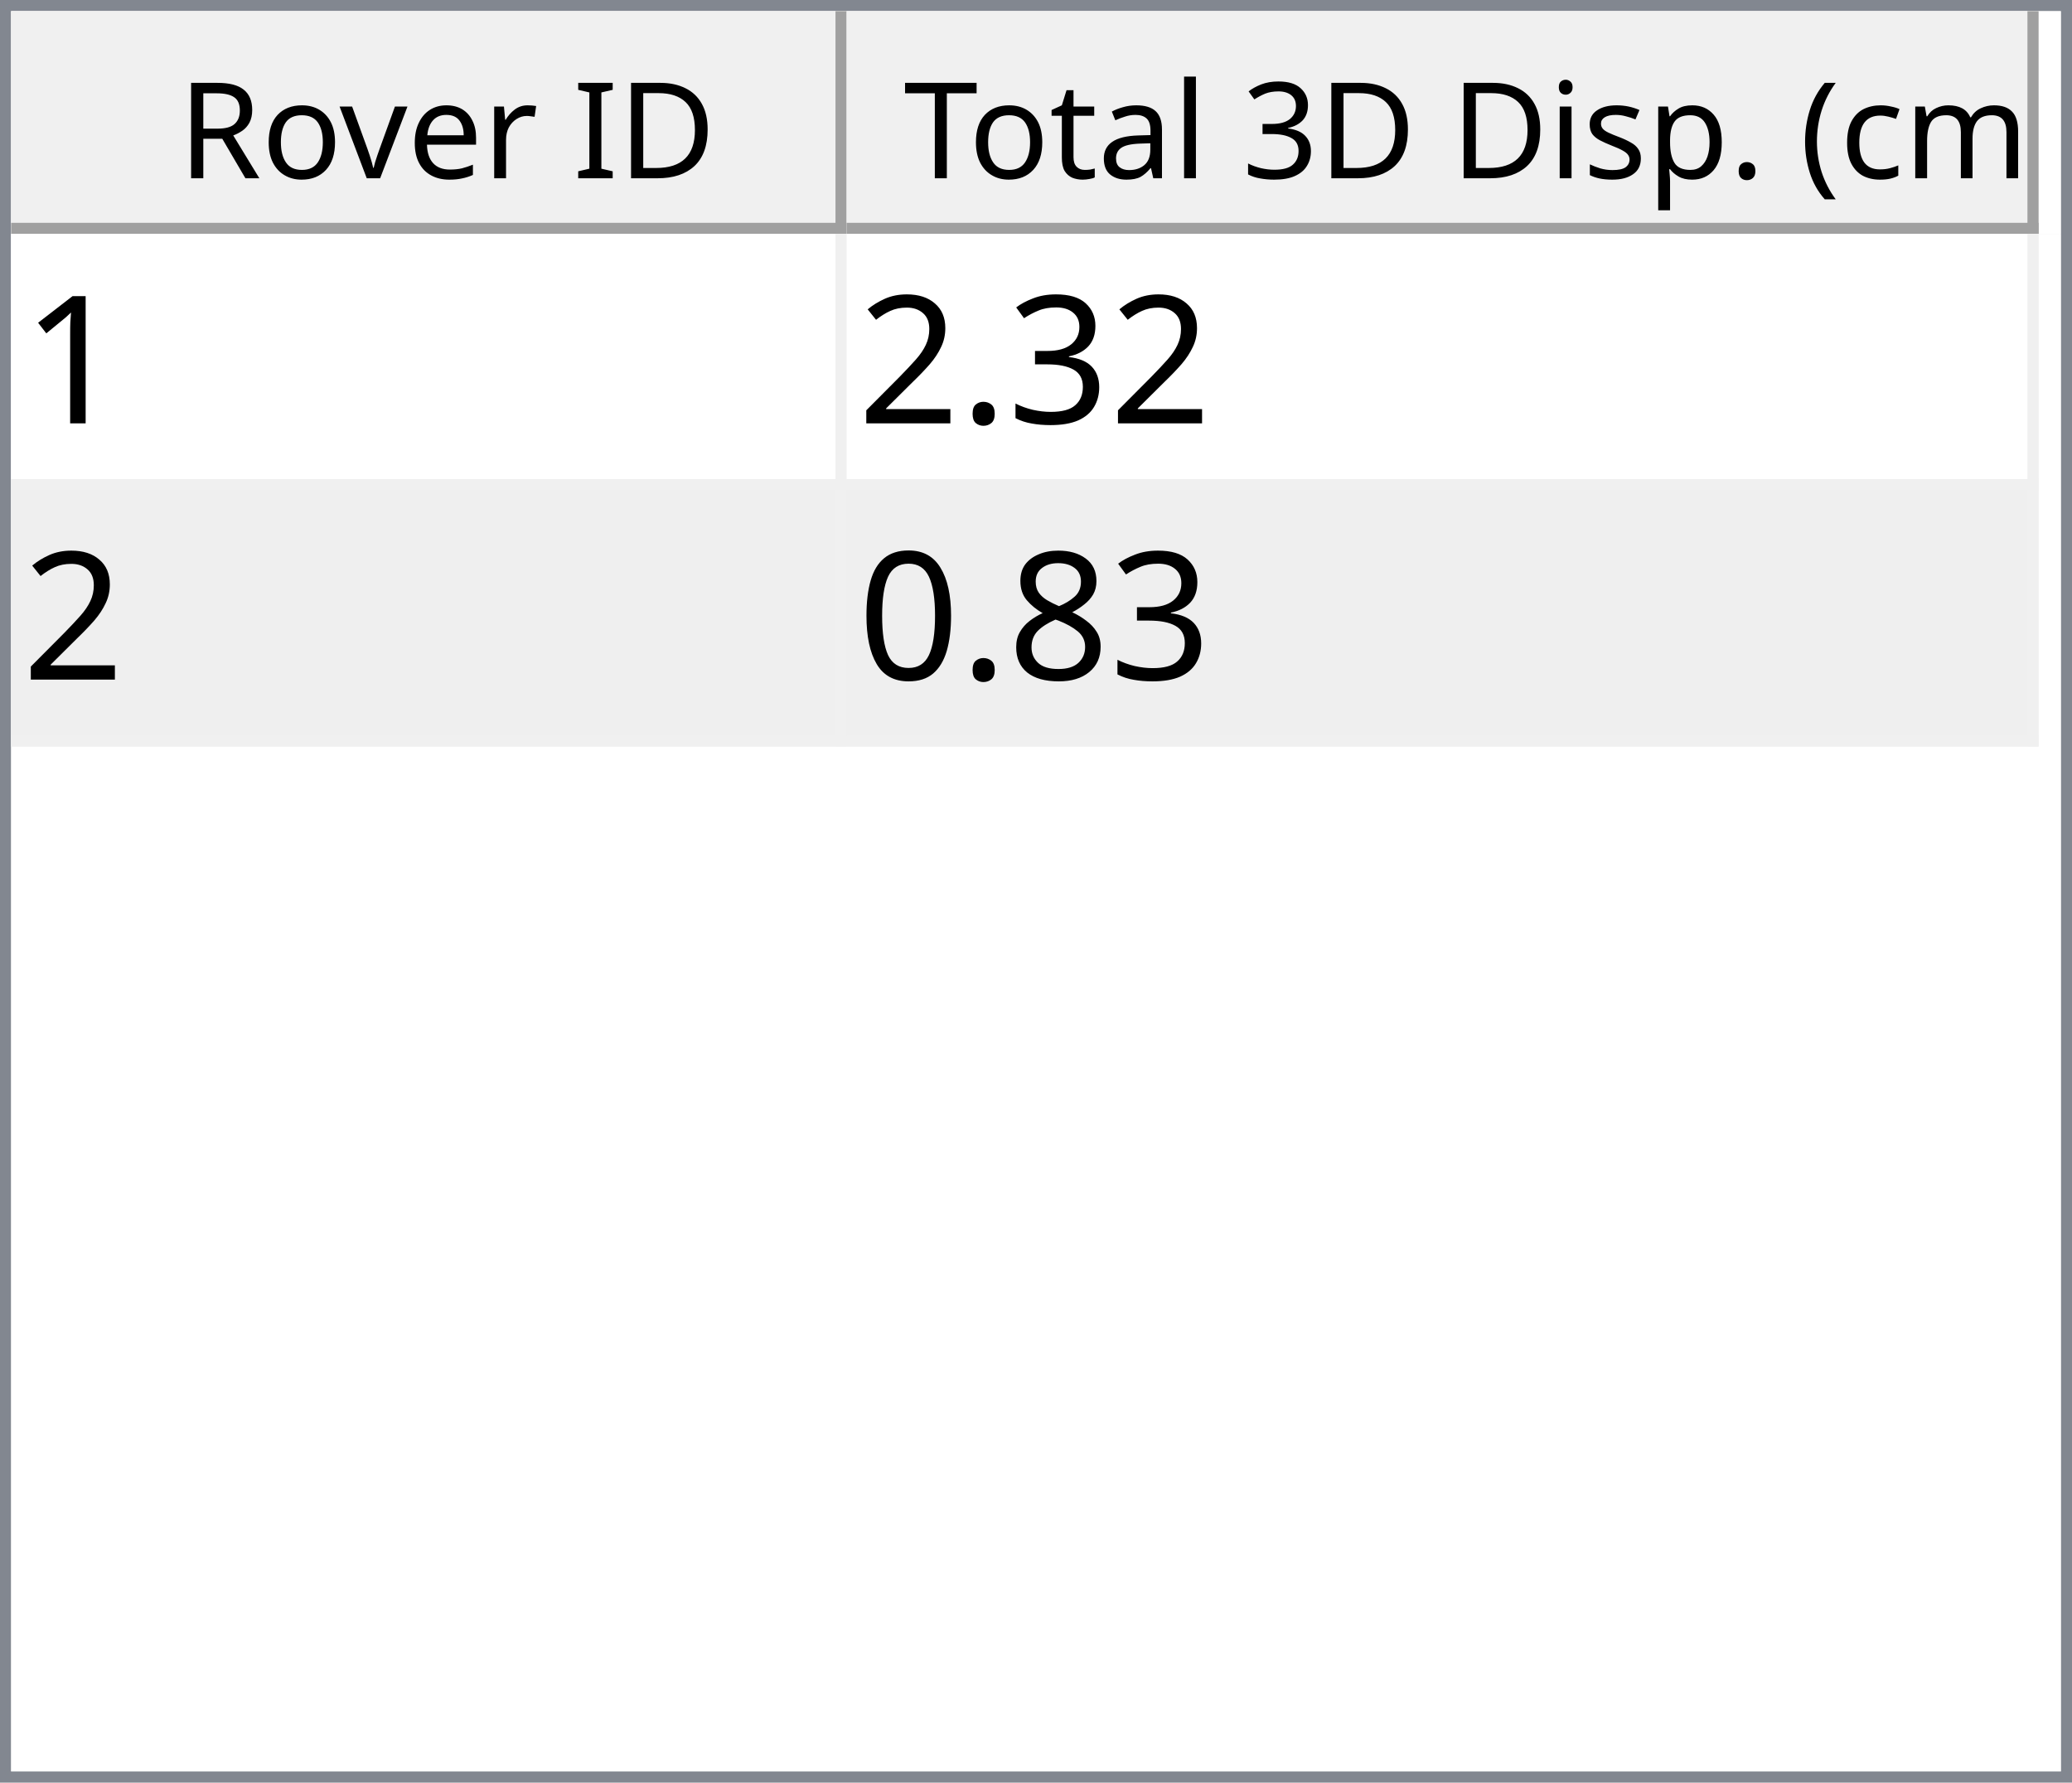
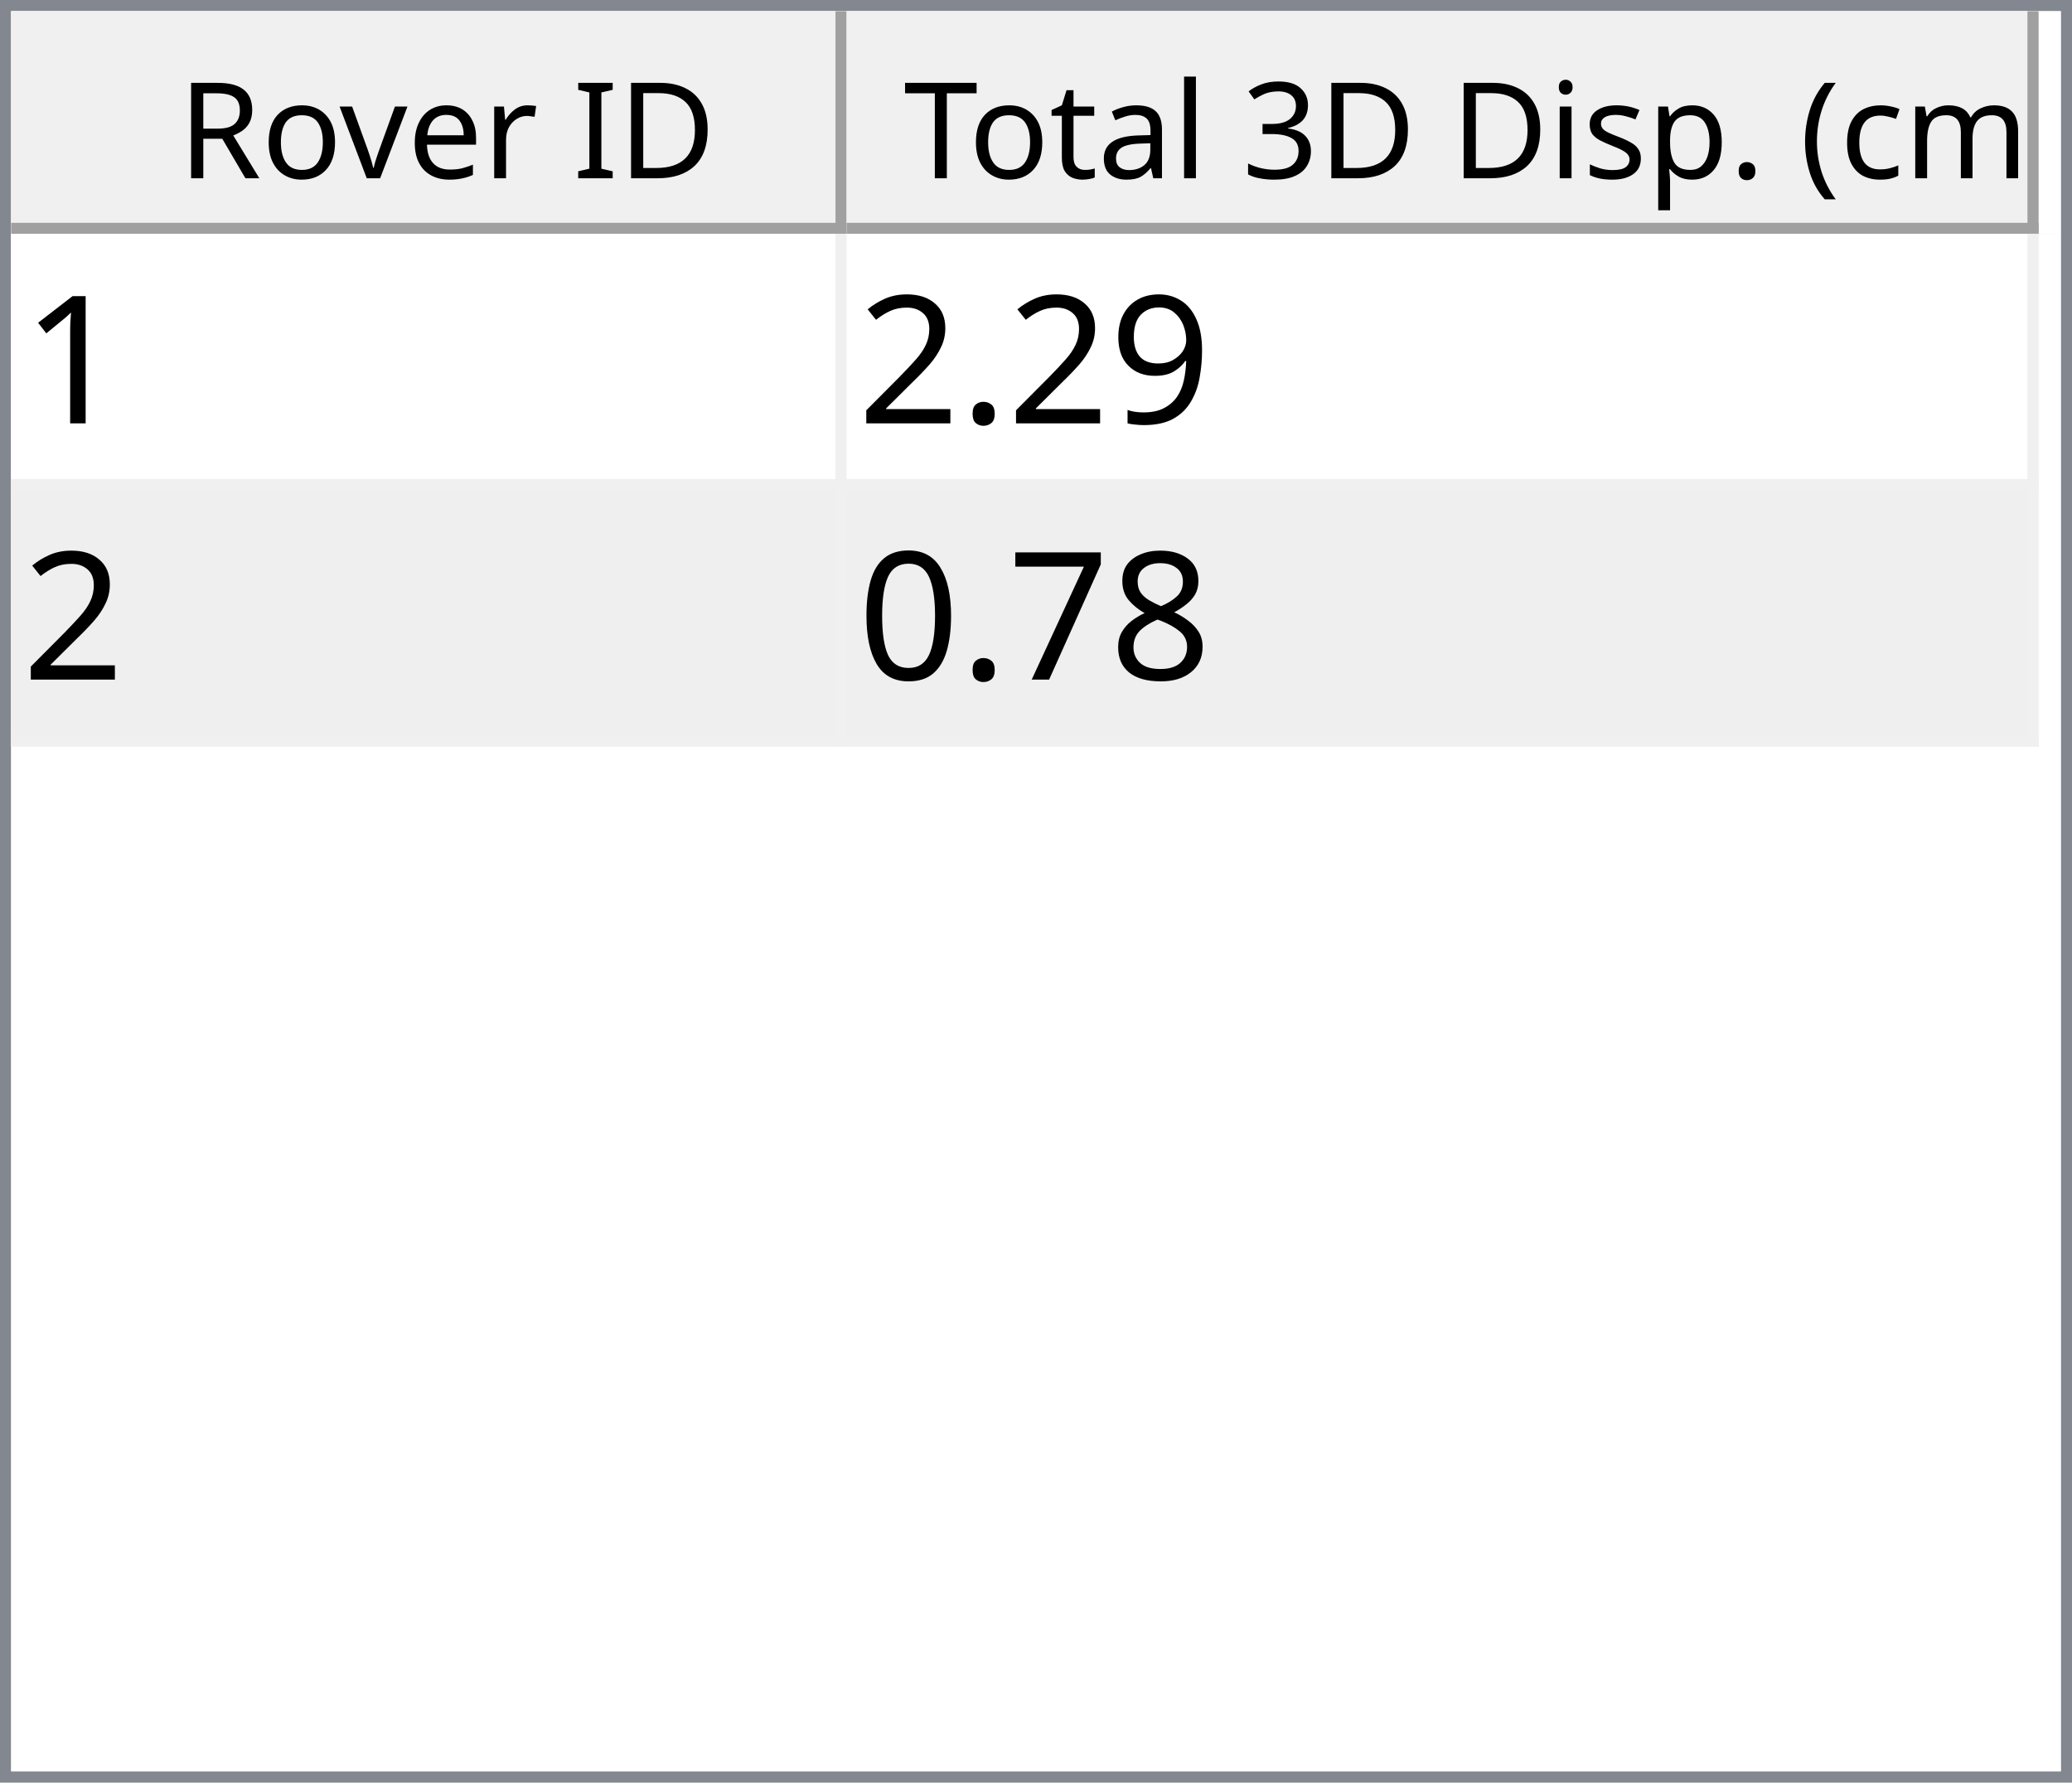
<svg xmlns="http://www.w3.org/2000/svg" style="fill-opacity:1; color-rendering:auto; color-interpolation:auto; text-rendering:auto; stroke:black; stroke-linecap:square; stroke-miterlimit:10; shape-rendering:auto; stroke-opacity:1; fill:black; stroke-dasharray:none; font-weight:normal; stroke-width:1; font-family:'Dialog'; font-style:normal; stroke-linejoin:miter; font-size:12px; stroke-dashoffset:0; image-rendering:auto;" width="186" height="160">
  <defs id="genericDefs" />
  <g>
    <defs id="defs1">
      <clipPath clipPathUnits="userSpaceOnUse" id="clipPath1">
        <path d="M0 0 L186 0 L186 160 L0 160 L0 0 Z" />
      </clipPath>
      <clipPath clipPathUnits="userSpaceOnUse" id="clipPath2">
        <path d="M0 0 L0 160 L186 160 L186 0 Z" />
      </clipPath>
      <clipPath clipPathUnits="userSpaceOnUse" id="clipPath3">
        <path d="M0 0 L0 20 L184 20 L184 0 Z" />
      </clipPath>
      <clipPath clipPathUnits="userSpaceOnUse" id="clipPath4">
        <path d="M0 0 L0 20 L75 20 L75 0 Z" />
      </clipPath>
      <clipPath clipPathUnits="userSpaceOnUse" id="clipPath5">
        <path d="M1 1 L1 19 L74 19 L74 1 Z" />
      </clipPath>
      <clipPath clipPathUnits="userSpaceOnUse" id="clipPath6">
        <path d="M0 0 L0 18 L73 18 L73 0 Z" />
      </clipPath>
      <clipPath clipPathUnits="userSpaceOnUse" id="clipPath7">
        <path d="M-0.5 -0.5 L-0.5 19.5 L74.5 19.5 L74.5 -0.5 Z" />
      </clipPath>
      <clipPath clipPathUnits="userSpaceOnUse" id="clipPath8">
        <path d="M0 0 L0 20 L107 20 L107 0 Z" />
      </clipPath>
      <clipPath clipPathUnits="userSpaceOnUse" id="clipPath9">
        <path d="M1 1 L1 19 L106 19 L106 1 Z" />
      </clipPath>
      <clipPath clipPathUnits="userSpaceOnUse" id="clipPath10">
        <path d="M0 0 L0 18 L105 18 L105 0 Z" />
      </clipPath>
      <clipPath clipPathUnits="userSpaceOnUse" id="clipPath11">
        <path d="M-0.5 -0.5 L-0.5 19.5 L106.5 19.5 L106.5 -0.5 Z" />
      </clipPath>
      <clipPath clipPathUnits="userSpaceOnUse" id="clipPath12">
        <path d="M0 0 L0 138 L184 138 L184 0 Z" />
      </clipPath>
      <clipPath clipPathUnits="userSpaceOnUse" id="clipPath13">
        <path d="M0 0 L0 46 L182 46 L182 0 Z" />
      </clipPath>
      <clipPath clipPathUnits="userSpaceOnUse" id="clipPath14">
        <path d="M-0.5 -0.5 L-0.5 45.5 L181.5 45.5 L181.5 -0.5 Z" />
      </clipPath>
      <clipPath clipPathUnits="userSpaceOnUse" id="clipPath15">
        <path d="M0 0 L0 22 L74 22 L74 0 Z" />
      </clipPath>
      <clipPath clipPathUnits="userSpaceOnUse" id="clipPath16">
        <path d="M0 0 L0 22 L106 22 L106 0 Z" />
      </clipPath>
      <font horiz-adv-x="64.551" id="font1">
        <font-face ascent="107.91" descent="25.098" units-per-em="100" style="font-style:normal; font-family:Segoe UI; font-weight:normal;" />
        <missing-glyph horiz-adv-x="64.551" d="M8.109 0 L8.109 68.266 L56.453 68.266 L56.453 0 L8.109 0 ZM15.328 7.234 L49.219 7.234 L49.219 61.031 L15.328 61.031 L15.328 7.234 Z" />
        <glyph unicode="D" horiz-adv-x="70.117" d="M9.188 0 L9.188 70.016 L28.516 70.016 Q65.531 70.016 65.531 35.891 Q65.531 19.672 55.25 9.836 Q44.969 0 27.734 0 L9.188 0 ZM17.391 62.594 L17.391 7.422 L27.828 7.422 Q41.609 7.422 49.273 14.797 Q56.938 22.172 56.938 35.688 Q56.938 62.594 28.328 62.594 L17.391 62.594 Z" />
        <glyph unicode="I" horiz-adv-x="26.611" d="M17.391 0 L9.188 0 L9.188 70.016 L17.391 70.016 L17.391 0 Z" />
        <glyph unicode=" " horiz-adv-x="27.393" d="" />
        <glyph unicode="r" horiz-adv-x="34.766" d="M34.188 41.891 Q32.078 43.5 28.125 43.5 Q23 43.5 19.555 38.672 Q16.109 33.844 16.109 25.484 L16.109 0 L8.109 0 L8.109 50 L16.109 50 L16.109 39.703 L16.312 39.703 Q18.016 44.969 21.531 47.922 Q25.047 50.875 29.391 50.875 Q32.516 50.875 34.188 50.203 L34.188 41.891 Z" />
        <glyph unicode="e" horiz-adv-x="52.295" d="M48.297 23 L12.984 23 Q13.188 14.656 17.484 10.109 Q21.781 5.562 29.297 5.562 Q37.75 5.562 44.828 11.141 L44.828 3.609 Q38.234 -1.172 27.391 -1.172 Q16.797 -1.172 10.742 5.641 Q4.688 12.453 4.688 24.812 Q4.688 36.469 11.305 43.82 Q17.922 51.172 27.734 51.172 Q37.547 51.172 42.922 44.828 Q48.297 38.484 48.297 27.203 L48.297 23 ZM40.094 29.781 Q40.047 36.719 36.75 40.578 Q33.453 44.438 27.594 44.438 Q21.922 44.438 17.969 40.383 Q14.016 36.328 13.094 29.781 L40.094 29.781 Z" />
        <glyph unicode="v" horiz-adv-x="47.9" d="M47.406 50 L27.484 0 L19.625 0 L0.688 50 L9.469 50 L22.172 13.672 Q23.578 9.672 23.922 6.688 L24.125 6.688 Q24.609 10.453 25.688 13.484 L38.969 50 L47.406 50 Z" />
        <glyph unicode="o" horiz-adv-x="58.594" d="M29 -1.172 Q17.922 -1.172 11.305 5.836 Q4.688 12.844 4.688 24.422 Q4.688 37.016 11.57 44.094 Q18.453 51.172 30.172 51.172 Q41.359 51.172 47.633 44.289 Q53.906 37.406 53.906 25.203 Q53.906 13.234 47.141 6.031 Q40.375 -1.172 29 -1.172 ZM29.594 44.438 Q21.875 44.438 17.383 39.188 Q12.891 33.938 12.891 24.703 Q12.891 15.828 17.43 10.695 Q21.969 5.562 29.594 5.562 Q37.359 5.562 41.531 10.594 Q45.703 15.625 45.703 24.906 Q45.703 34.281 41.531 39.359 Q37.359 44.438 29.594 44.438 Z" />
        <glyph unicode="R" horiz-adv-x="59.814" d="M59.375 0 L49.609 0 L37.891 19.625 Q36.281 22.359 34.766 24.289 Q33.25 26.219 31.664 27.438 Q30.078 28.656 28.25 29.219 Q26.422 29.781 24.125 29.781 L17.391 29.781 L17.391 0 L9.188 0 L9.188 70.016 L30.078 70.016 Q34.672 70.016 38.555 68.867 Q42.438 67.719 45.289 65.375 Q48.141 63.031 49.758 59.547 Q51.375 56.062 51.375 51.375 Q51.375 47.703 50.273 44.656 Q49.172 41.609 47.148 39.211 Q45.125 36.812 42.266 35.133 Q39.406 33.453 35.844 32.516 L35.844 32.328 Q37.594 31.547 38.891 30.547 Q40.188 29.547 41.359 28.18 Q42.531 26.812 43.68 25.078 Q44.828 23.344 46.234 21.047 L59.375 0 ZM17.391 62.594 L17.391 37.203 L28.516 37.203 Q31.594 37.203 34.203 38.133 Q36.812 39.062 38.719 40.797 Q40.625 42.531 41.703 45.047 Q42.781 47.562 42.781 50.688 Q42.781 56.297 39.141 59.445 Q35.5 62.594 28.609 62.594 L17.391 62.594 Z" />
        <glyph unicode=")" horiz-adv-x="30.176" d="M8.297 -15.922 L1.172 -15.922 Q16.406 2.344 16.406 26.812 Q16.406 51.469 1.078 70.016 L8.297 70.016 Q23.531 52.156 23.531 26.703 Q23.531 1.375 8.297 -15.922 Z" />
        <glyph unicode="m" horiz-adv-x="86.133" d="M79.109 0 L71.094 0 L71.094 28.719 Q71.094 37.016 68.531 40.727 Q65.969 44.438 59.906 44.438 Q54.781 44.438 51.195 39.75 Q47.609 35.062 47.609 28.516 L47.609 0 L39.594 0 L39.594 29.688 Q39.594 44.438 28.219 44.438 Q22.953 44.438 19.531 40.016 Q16.109 35.594 16.109 28.516 L16.109 0 L8.109 0 L8.109 50 L16.109 50 L16.109 42.094 L16.312 42.094 Q21.625 51.172 31.844 51.172 Q36.969 51.172 40.773 48.312 Q44.578 45.453 46 40.828 Q51.562 51.172 62.594 51.172 Q79.109 51.172 79.109 30.812 L79.109 0 Z" />
        <glyph unicode="c" horiz-adv-x="46.191" d="M42.188 2.297 Q36.422 -1.172 28.516 -1.172 Q17.828 -1.172 11.258 5.789 Q4.688 12.75 4.688 23.828 Q4.688 36.188 11.766 43.68 Q18.844 51.172 30.672 51.172 Q37.25 51.172 42.281 48.734 L42.281 40.531 Q36.719 44.438 30.375 44.438 Q22.703 44.438 17.797 38.945 Q12.891 33.453 12.891 24.516 Q12.891 15.719 17.508 10.641 Q22.125 5.562 29.891 5.562 Q36.422 5.562 42.188 9.906 L42.188 2.297 Z" />
        <glyph unicode="(" horiz-adv-x="30.176" d="M29.109 -15.922 L21.969 -15.922 Q6.844 1.375 6.844 26.703 Q6.844 52.156 21.969 70.016 L29.203 70.016 Q13.875 51.469 13.875 26.812 Q13.875 2.344 29.109 -15.922 Z" />
        <glyph unicode="." horiz-adv-x="21.68" d="M10.891 -1.078 Q8.641 -1.078 7.055 0.539 Q5.469 2.156 5.469 4.391 Q5.469 6.641 7.055 8.273 Q8.641 9.906 10.891 9.906 Q13.188 9.906 14.797 8.273 Q16.406 6.641 16.406 4.391 Q16.406 2.156 14.797 0.539 Q13.188 -1.078 10.891 -1.078 Z" />
        <glyph unicode="p" horiz-adv-x="58.789" d="M16.312 7.234 L16.109 7.234 L16.109 -23 L8.109 -23 L8.109 50 L16.109 50 L16.109 41.219 L16.312 41.219 Q22.219 51.172 33.594 51.172 Q43.266 51.172 48.688 44.461 Q54.109 37.75 54.109 26.469 Q54.109 13.922 48 6.375 Q41.891 -1.172 31.297 -1.172 Q21.578 -1.172 16.312 7.234 ZM16.109 27.391 L16.109 20.406 Q16.109 14.203 20.141 9.883 Q24.172 5.562 30.375 5.562 Q37.641 5.562 41.773 11.133 Q45.906 16.703 45.906 26.609 Q45.906 34.969 42.047 39.703 Q38.188 44.438 31.594 44.438 Q24.609 44.438 20.359 39.578 Q16.109 34.719 16.109 27.391 Z" />
        <glyph unicode="s" horiz-adv-x="42.432" d="M5.078 1.812 L5.078 10.406 Q11.625 5.562 19.484 5.562 Q30.031 5.562 30.031 12.594 Q30.031 14.594 29.125 15.992 Q28.219 17.391 26.68 18.461 Q25.141 19.531 23.07 20.383 Q21 21.234 18.609 22.172 Q15.281 23.484 12.766 24.828 Q10.25 26.172 8.57 27.859 Q6.891 29.547 6.031 31.695 Q5.172 33.844 5.172 36.719 Q5.172 40.234 6.789 42.945 Q8.406 45.656 11.086 47.484 Q13.766 49.312 17.211 50.242 Q20.656 51.172 24.312 51.172 Q30.812 51.172 35.938 48.922 L35.938 40.828 Q30.422 44.438 23.25 44.438 Q21 44.438 19.195 43.922 Q17.391 43.406 16.094 42.477 Q14.797 41.547 14.086 40.258 Q13.375 38.969 13.375 37.406 Q13.375 35.453 14.086 34.133 Q14.797 32.812 16.164 31.789 Q17.531 30.766 19.484 29.938 Q21.438 29.109 23.922 28.125 Q27.25 26.859 29.883 25.516 Q32.516 24.172 34.375 22.484 Q36.234 20.797 37.234 18.602 Q38.234 16.406 38.234 13.375 Q38.234 9.672 36.602 6.938 Q34.969 4.203 32.234 2.398 Q29.5 0.594 25.93 -0.289 Q22.359 -1.172 18.453 -1.172 Q10.75 -1.172 5.078 1.812 Z" />
        <glyph unicode="i" horiz-adv-x="24.219" d="M12.203 62.703 Q10.062 62.703 8.547 64.164 Q7.031 65.625 7.031 67.875 Q7.031 70.125 8.547 71.609 Q10.062 73.094 12.203 73.094 Q14.406 73.094 15.945 71.609 Q17.484 70.125 17.484 67.875 Q17.484 65.719 15.945 64.211 Q14.406 62.703 12.203 62.703 ZM16.109 0 L8.109 0 L8.109 50 L16.109 50 L16.109 0 Z" />
        <glyph unicode="3" horiz-adv-x="53.906" d="M46.531 19.828 Q46.531 15.094 44.75 11.211 Q42.969 7.328 39.719 4.57 Q36.469 1.812 31.93 0.297 Q27.391 -1.219 21.922 -1.219 Q11.922 -1.219 6 2.594 L6 11.188 Q13.094 5.609 22.219 5.609 Q25.875 5.609 28.828 6.539 Q31.781 7.469 33.906 9.227 Q36.031 10.984 37.18 13.477 Q38.328 15.969 38.328 19.094 Q38.328 32.812 18.797 32.812 L12.984 32.812 L12.984 39.594 L18.5 39.594 Q35.797 39.594 35.797 52.484 Q35.797 64.406 22.609 64.406 Q15.188 64.406 8.688 59.422 L8.688 67.188 Q15.375 71.188 24.609 71.188 Q29 71.188 32.57 69.969 Q36.141 68.75 38.68 66.555 Q41.219 64.359 42.609 61.281 Q44 58.203 44 54.5 Q44 40.672 30.031 36.719 L30.031 36.531 Q33.594 36.141 36.625 34.797 Q39.656 33.453 41.852 31.305 Q44.047 29.156 45.289 26.25 Q46.531 23.344 46.531 19.828 Z" />
        <glyph unicode="l" horiz-adv-x="24.219" d="M16.109 0 L8.109 0 L8.109 74.031 L16.109 74.031 L16.109 0 Z" />
        <glyph unicode="a" horiz-adv-x="50.879" d="M43.891 0 L35.891 0 L35.891 7.812 L35.688 7.812 Q30.469 -1.172 20.312 -1.172 Q12.844 -1.172 8.617 2.781 Q4.391 6.734 4.391 13.281 Q4.391 27.297 20.906 29.594 L35.891 31.688 Q35.891 44.438 25.594 44.438 Q16.547 44.438 9.281 38.281 L9.281 46.484 Q16.656 51.172 26.266 51.172 Q43.891 51.172 43.891 32.516 L43.891 0 ZM35.891 25.297 L23.828 23.641 Q18.266 22.859 15.43 20.875 Q12.594 18.891 12.594 13.875 Q12.594 10.203 15.211 7.883 Q17.828 5.562 22.172 5.562 Q28.125 5.562 32.008 9.742 Q35.891 13.922 35.891 20.312 L35.891 25.297 Z" />
        <glyph unicode="t" horiz-adv-x="33.887" d="M31.297 0.484 Q28.469 -1.078 23.828 -1.078 Q10.688 -1.078 10.688 13.578 L10.688 43.172 L2.094 43.172 L2.094 50 L10.688 50 L10.688 62.203 L18.703 64.797 L18.703 50 L31.297 50 L31.297 43.172 L18.703 43.172 L18.703 14.984 Q18.703 9.969 20.414 7.82 Q22.125 5.672 26.078 5.672 Q29.109 5.672 31.297 7.328 L31.297 0.484 Z" />
        <glyph unicode="T" horiz-adv-x="52.393" d="M50.594 62.594 L30.375 62.594 L30.375 0 L22.172 0 L22.172 62.594 L2 62.594 L2 70.016 L50.594 70.016 L50.594 62.594 Z" />
      </font>
      <font horiz-adv-x="75.0" id="font2">
        <font-face ascent="100.537" descent="21.973" units-per-em="100" style="font-style:normal; font-family:sans-serif; font-weight:normal;" />
        <missing-glyph horiz-adv-x="75.0" d="M12.5 0 L12.5 62.5 L62.5 62.5 L62.5 0 L12.5 0 ZM14.062 1.562 L60.938 1.562 L60.938 60.938 L14.062 60.938 L14.062 1.562 Z" />
        <glyph unicode="1" horiz-adv-x="55.615" d="M37.25 0 L28.469 0 L28.469 56 Q25.297 52.984 20.141 49.953 Q14.984 46.922 10.891 45.406 L10.891 53.906 Q18.266 57.375 23.781 62.305 Q29.297 67.234 31.594 71.875 L37.25 71.875 L37.25 0 Z" />
-         <glyph unicode="3" horiz-adv-x="55.615" d="M4.203 18.891 L12.984 20.062 Q14.5 12.594 18.141 9.297 Q21.781 6 27 6 Q33.203 6 37.477 10.297 Q41.75 14.594 41.75 20.953 Q41.75 27 37.797 30.93 Q33.844 34.859 27.734 34.859 Q25.25 34.859 21.531 33.891 L22.516 41.609 Q23.391 41.5 23.922 41.5 Q29.547 41.5 34.039 44.43 Q38.531 47.359 38.531 53.469 Q38.531 58.297 35.258 61.477 Q31.984 64.656 26.812 64.656 Q21.688 64.656 18.266 61.43 Q14.844 58.203 13.875 51.766 L5.078 53.328 Q6.688 62.156 12.398 67.016 Q18.109 71.875 26.609 71.875 Q32.469 71.875 37.398 69.359 Q42.328 66.844 44.945 62.5 Q47.562 58.156 47.562 53.266 Q47.562 48.641 45.07 44.828 Q42.578 41.016 37.703 38.766 Q44.047 37.312 47.562 32.695 Q51.078 28.078 51.078 21.141 Q51.078 11.766 44.242 5.25 Q37.406 -1.266 26.953 -1.266 Q17.531 -1.266 11.305 4.352 Q5.078 9.969 4.203 18.891 Z" />
+         <glyph unicode="9" horiz-adv-x="55.615" d="M5.469 16.547 L13.922 17.328 Q14.984 11.375 18.016 8.688 Q21.047 6 25.781 6 Q29.828 6 32.883 7.859 Q35.938 9.719 37.891 12.82 Q39.844 15.922 41.164 21.195 Q42.484 26.469 42.484 31.938 Q42.484 32.516 42.438 33.688 Q39.797 29.5 35.234 26.883 Q30.672 24.266 25.344 24.266 Q16.453 24.266 10.305 30.711 Q4.156 37.156 4.156 47.703 Q4.156 58.594 10.578 65.234 Q17 71.875 26.656 71.875 Q33.641 71.875 39.43 68.117 Q45.219 64.359 48.219 57.398 Q51.219 50.438 51.219 37.25 Q51.219 23.531 48.242 15.406 Q45.266 7.281 39.383 3.031 Q33.5 -1.219 25.594 -1.219 Q17.188 -1.219 11.867 3.445 Q6.547 8.109 5.469 16.547 ZM41.453 48.141 Q41.453 55.719 37.43 60.156 Q33.406 64.594 27.734 64.594 Q21.875 64.594 17.531 59.812 Q13.188 55.031 13.188 47.406 Q13.188 40.578 17.312 36.305 Q21.438 32.031 27.484 32.031 Q33.594 32.031 37.523 36.305 Q41.453 40.578 41.453 48.141 Z" />
        <glyph unicode="." horiz-adv-x="27.783" d="M9.078 0 L9.078 10.016 L19.094 10.016 L19.094 0 L9.078 0 Z" />
        <glyph unicode="2" horiz-adv-x="55.615" d="M50.344 8.453 L50.344 0 L3.031 0 Q2.938 3.172 4.047 6.109 Q5.859 10.938 9.836 15.625 Q13.812 20.312 21.344 26.469 Q33.016 36.031 37.117 41.625 Q41.219 47.219 41.219 52.203 Q41.219 57.422 37.477 61.008 Q33.734 64.594 27.734 64.594 Q21.391 64.594 17.578 60.789 Q13.766 56.984 13.719 50.25 L4.688 51.172 Q5.609 61.281 11.664 66.578 Q17.719 71.875 27.938 71.875 Q38.234 71.875 44.242 66.164 Q50.25 60.453 50.25 52 Q50.25 47.703 48.492 43.555 Q46.734 39.406 42.656 34.812 Q38.578 30.219 29.109 22.219 Q21.188 15.578 18.945 13.211 Q16.703 10.844 15.234 8.453 L50.344 8.453 Z" />
        <glyph unicode="8" horiz-adv-x="55.615" d="M17.672 38.812 Q12.203 40.828 9.57 44.539 Q6.938 48.25 6.938 53.422 Q6.938 61.234 12.555 66.555 Q18.172 71.875 27.484 71.875 Q36.859 71.875 42.578 66.43 Q48.297 60.984 48.297 53.172 Q48.297 48.188 45.68 44.508 Q43.062 40.828 37.75 38.812 Q44.344 36.672 47.781 31.883 Q51.219 27.094 51.219 20.453 Q51.219 11.281 44.727 5.031 Q38.234 -1.219 27.641 -1.219 Q17.047 -1.219 10.547 5.055 Q4.047 11.328 4.047 20.703 Q4.047 27.688 7.594 32.398 Q11.141 37.109 17.672 38.812 ZM15.922 53.719 Q15.922 48.641 19.195 45.414 Q22.469 42.188 27.688 42.188 Q32.766 42.188 36.016 45.383 Q39.266 48.578 39.266 53.219 Q39.266 58.062 35.914 61.359 Q32.562 64.656 27.594 64.656 Q22.562 64.656 19.242 61.43 Q15.922 58.203 15.922 53.719 ZM13.094 20.656 Q13.094 16.891 14.875 13.375 Q16.656 9.859 20.172 7.93 Q23.688 6 27.734 6 Q34.031 6 38.133 10.055 Q42.234 14.109 42.234 20.359 Q42.234 26.703 38.016 30.859 Q33.797 35.016 27.438 35.016 Q21.234 35.016 17.164 30.914 Q13.094 26.812 13.094 20.656 Z" />
+         <glyph unicode="7" horiz-adv-x="55.615" d="M4.734 62.203 L4.734 70.656 L51.078 70.656 L51.078 63.812 Q44.234 56.547 37.523 44.484 Q30.812 32.422 27.156 19.672 Q24.516 10.688 23.781 0 L14.75 0 Q14.891 8.453 18.062 20.414 Q21.234 32.375 27.172 43.484 Q33.109 54.594 39.797 62.203 L4.734 62.203 Z" />
        <glyph unicode="0" horiz-adv-x="55.615" d="M4.156 35.297 Q4.156 48 6.766 55.742 Q9.375 63.484 14.523 67.68 Q19.672 71.875 27.484 71.875 Q33.25 71.875 37.594 69.555 Q41.938 67.234 44.773 62.867 Q47.609 58.5 49.219 52.227 Q50.828 45.953 50.828 35.297 Q50.828 22.703 48.242 14.969 Q45.656 7.234 40.508 3.008 Q35.359 -1.219 27.484 -1.219 Q17.141 -1.219 11.234 6.203 Q4.156 15.141 4.156 35.297 ZM13.188 35.297 Q13.188 17.672 17.312 11.836 Q21.438 6 27.484 6 Q33.547 6 37.672 11.859 Q41.797 17.719 41.797 35.297 Q41.797 52.984 37.672 58.789 Q33.547 64.594 27.391 64.594 Q21.344 64.594 17.719 59.469 Q13.188 52.938 13.188 35.297 Z" />
      </font>
    </defs>
    <g style="fill:white; stroke:white;">
      <rect x="0" y="0" width="186" style="clip-path:url(#clipPath1); stroke:none;" height="160" />
    </g>
    <g style="fill:white; text-rendering:optimizeSpeed; color-rendering:optimizeSpeed; image-rendering:optimizeSpeed; shape-rendering:crispEdges; stroke:white; color-interpolation:sRGB;">
      <rect x="0" width="186" height="160" y="0" style="stroke:none;" />
      <path style="stroke:none;" d="M0 160 L186 160 L186 0 L0 0 Z" />
    </g>
    <g style="fill:rgb(240,240,240); font-family:'Segoe UI'; stroke:rgb(240,240,240);">
      <rect x="0" y="0" width="186" style="clip-path:url(#clipPath2); stroke:none;" height="160" />
    </g>
    <g style="fill:rgb(130,135,144); font-family:'Segoe UI'; stroke:rgb(130,135,144);">
      <path d="M0 0 L186 0 L186 160 L0 160 L0 0 ZM1 1 L185 1 L185 159 L1 159 L1 1 Z" style="fill-rule:evenodd; clip-path:url(#clipPath2); stroke:none;" />
    </g>
    <g style="fill:white; font-family:'Segoe UI'; stroke:white;" transform="translate(1,1)">
      <rect x="0" y="0" width="184" style="clip-path:url(#clipPath3); stroke:none;" height="20" />
    </g>
    <g style="fill:rgb(240,240,240); font-family:'Segoe UI'; stroke:rgb(240,240,240);" transform="translate(1,1)">
      <rect x="0" y="0" width="75" style="clip-path:url(#clipPath4); stroke:none;" height="20" />
    </g>
    <g style="font-family:'Segoe UI';" transform="translate(2,2)">
      <text x="14" xml:space="preserve" y="14" style="clip-path:url(#clipPath6); stroke:none;">Rover ID</text>
    </g>
    <g style="fill:rgb(160,160,160); font-family:'Segoe UI'; stroke:rgb(160,160,160); stroke-linejoin:bevel;" transform="translate(1.5,1.5)">
      <line x1="74" x2="74" y1="0" style="fill:none; clip-path:url(#clipPath7);" y2="19" />
    </g>
    <g style="fill:rgb(160,160,160); font-family:'Segoe UI'; stroke:rgb(160,160,160); stroke-linejoin:bevel;" transform="matrix(1,0,0,1,1,1) translate(0.5,0.5)">
      <line x1="0" x2="74" y1="19" style="fill:none; clip-path:url(#clipPath7);" y2="19" />
    </g>
    <g style="fill:rgb(240,240,240); font-family:'Segoe UI'; stroke:rgb(240,240,240);" transform="translate(76,1)">
      <rect x="0" y="0" width="107" style="clip-path:url(#clipPath8); stroke:none;" height="20" />
    </g>
    <g style="font-family:'Segoe UI';" transform="translate(77,2)">
      <text x="1" xml:space="preserve" y="14" style="clip-path:url(#clipPath10); stroke:none;"> Total 3D Disp. (cm)</text>
    </g>
    <g style="fill:rgb(160,160,160); font-family:'Segoe UI'; stroke:rgb(160,160,160); stroke-linejoin:bevel;" transform="translate(76.5,1.5)">
      <line x1="106" x2="106" y1="0" style="fill:none; clip-path:url(#clipPath11);" y2="19" />
    </g>
    <g style="fill:rgb(160,160,160); font-family:'Segoe UI'; stroke:rgb(160,160,160); stroke-linejoin:bevel;" transform="matrix(1,0,0,1,76,1) translate(0.5,0.5)">
      <line x1="0" x2="106" y1="19" style="fill:none; clip-path:url(#clipPath11);" y2="19" />
    </g>
    <g style="fill:white; font-family:'Segoe UI'; stroke:white;" transform="translate(1,21)">
      <rect x="0" y="0" width="184" style="clip-path:url(#clipPath12); stroke:none;" height="138" />
    </g>
    <g style="fill:rgb(240,240,240); font-size:16px; font-family:sans-serif; stroke:rgb(240,240,240);" transform="translate(1,21)">
      <rect x="0" y="0" width="182" style="clip-path:url(#clipPath13); stroke:none;" height="46" />
      <line transform="translate(0.5,0.5)" x1="0" x2="181" y1="22" style="clip-path:url(#clipPath14); fill:none; stroke-linejoin:bevel;" y2="22" />
    </g>
    <g transform="matrix(1,0,0,1,1,21) translate(0.5,0.5)" style="fill:rgb(240,240,240); font-size:16px; font-family:sans-serif; stroke:rgb(240,240,240); stroke-linejoin:bevel;">
      <line x1="0" x2="181" y1="45" style="fill:none; clip-path:url(#clipPath14);" y2="45" />
    </g>
    <g transform="matrix(1,0,0,1,1,21) translate(0.5,0.5)" style="fill:rgb(240,240,240); font-size:16px; font-family:sans-serif; stroke:rgb(240,240,240); stroke-linejoin:bevel;">
      <line x1="74" x2="74" y1="0" style="fill:none; clip-path:url(#clipPath14);" y2="45" />
    </g>
    <g transform="matrix(1,0,0,1,1,21) translate(0.5,0.5)" style="fill:rgb(240,240,240); font-size:16px; font-family:sans-serif; stroke:rgb(240,240,240); stroke-linejoin:bevel;">
      <line x1="181" x2="181" y1="0" style="fill:none; clip-path:url(#clipPath14);" y2="45" />
    </g>
    <g style="fill:white; font-size:16px; font-family:sans-serif; stroke:white;" transform="matrix(1,0,0,1,1,21)">
      <rect x="0" y="0" width="74" style="clip-path:url(#clipPath15); stroke:none;" height="22" />
      <text x="1" y="17" style="fill:black; clip-path:url(#clipPath15); stroke:none;" xml:space="preserve">1</text>
    </g>
    <g style="fill:white; font-size:16px; font-family:sans-serif; stroke:white;" transform="matrix(1,0,0,1,1,21) translate(75,0)">
      <rect x="0" y="0" width="106" style="clip-path:url(#clipPath16); stroke:none;" height="22" />
-       <text x="1" y="17" style="fill:black; clip-path:url(#clipPath16); stroke:none;" xml:space="preserve">2.32</text>
+       <text x="1" y="17" style="fill:black; clip-path:url(#clipPath16); stroke:none;" xml:space="preserve">2.29</text>
    </g>
    <g style="fill:rgb(239,239,239); font-size:16px; font-family:sans-serif; stroke:rgb(239,239,239);" transform="matrix(1,0,0,1,1,21) translate(0,23)">
      <rect x="0" y="0" width="74" style="clip-path:url(#clipPath15); stroke:none;" height="22" />
      <text x="1" y="17" style="fill:black; clip-path:url(#clipPath15); stroke:none;" xml:space="preserve">2</text>
    </g>
    <g style="fill:rgb(239,239,239); font-size:16px; font-family:sans-serif; stroke:rgb(239,239,239);" transform="matrix(1,0,0,1,1,21) translate(75,23)">
      <rect x="0" y="0" width="106" style="clip-path:url(#clipPath16); stroke:none;" height="22" />
-       <text x="1" y="17" style="fill:black; clip-path:url(#clipPath16); stroke:none;" xml:space="preserve">0.83</text>
+       <text x="1" y="17" style="fill:black; clip-path:url(#clipPath16); stroke:none;" xml:space="preserve">0.78</text>
    </g>
  </g>
</svg>
